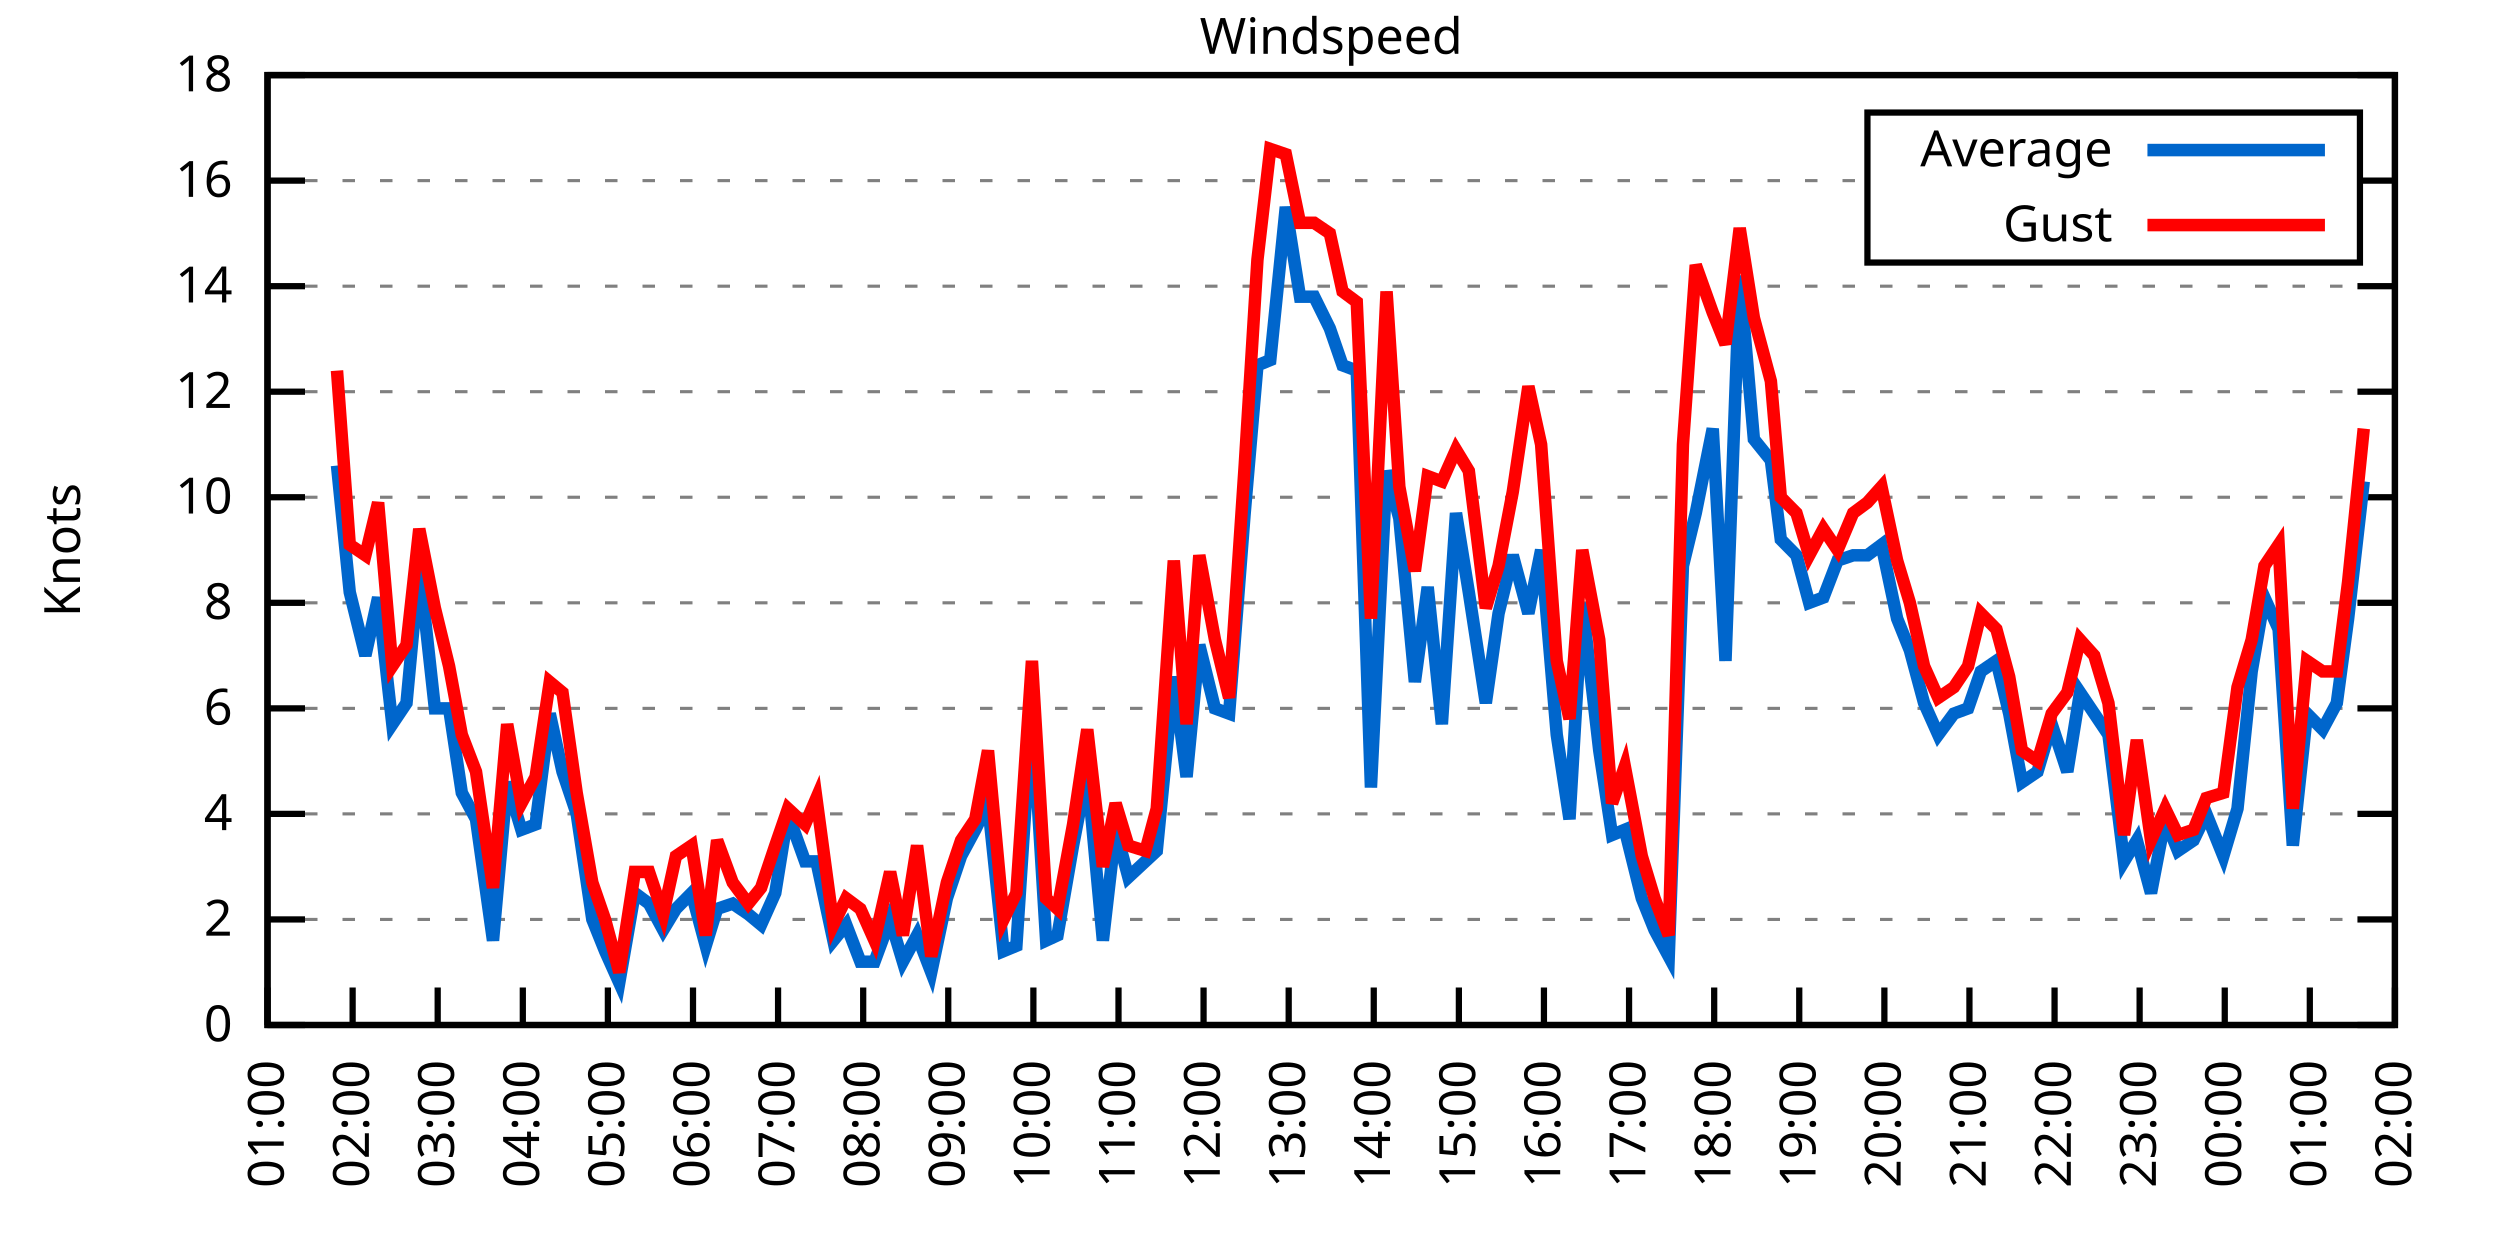
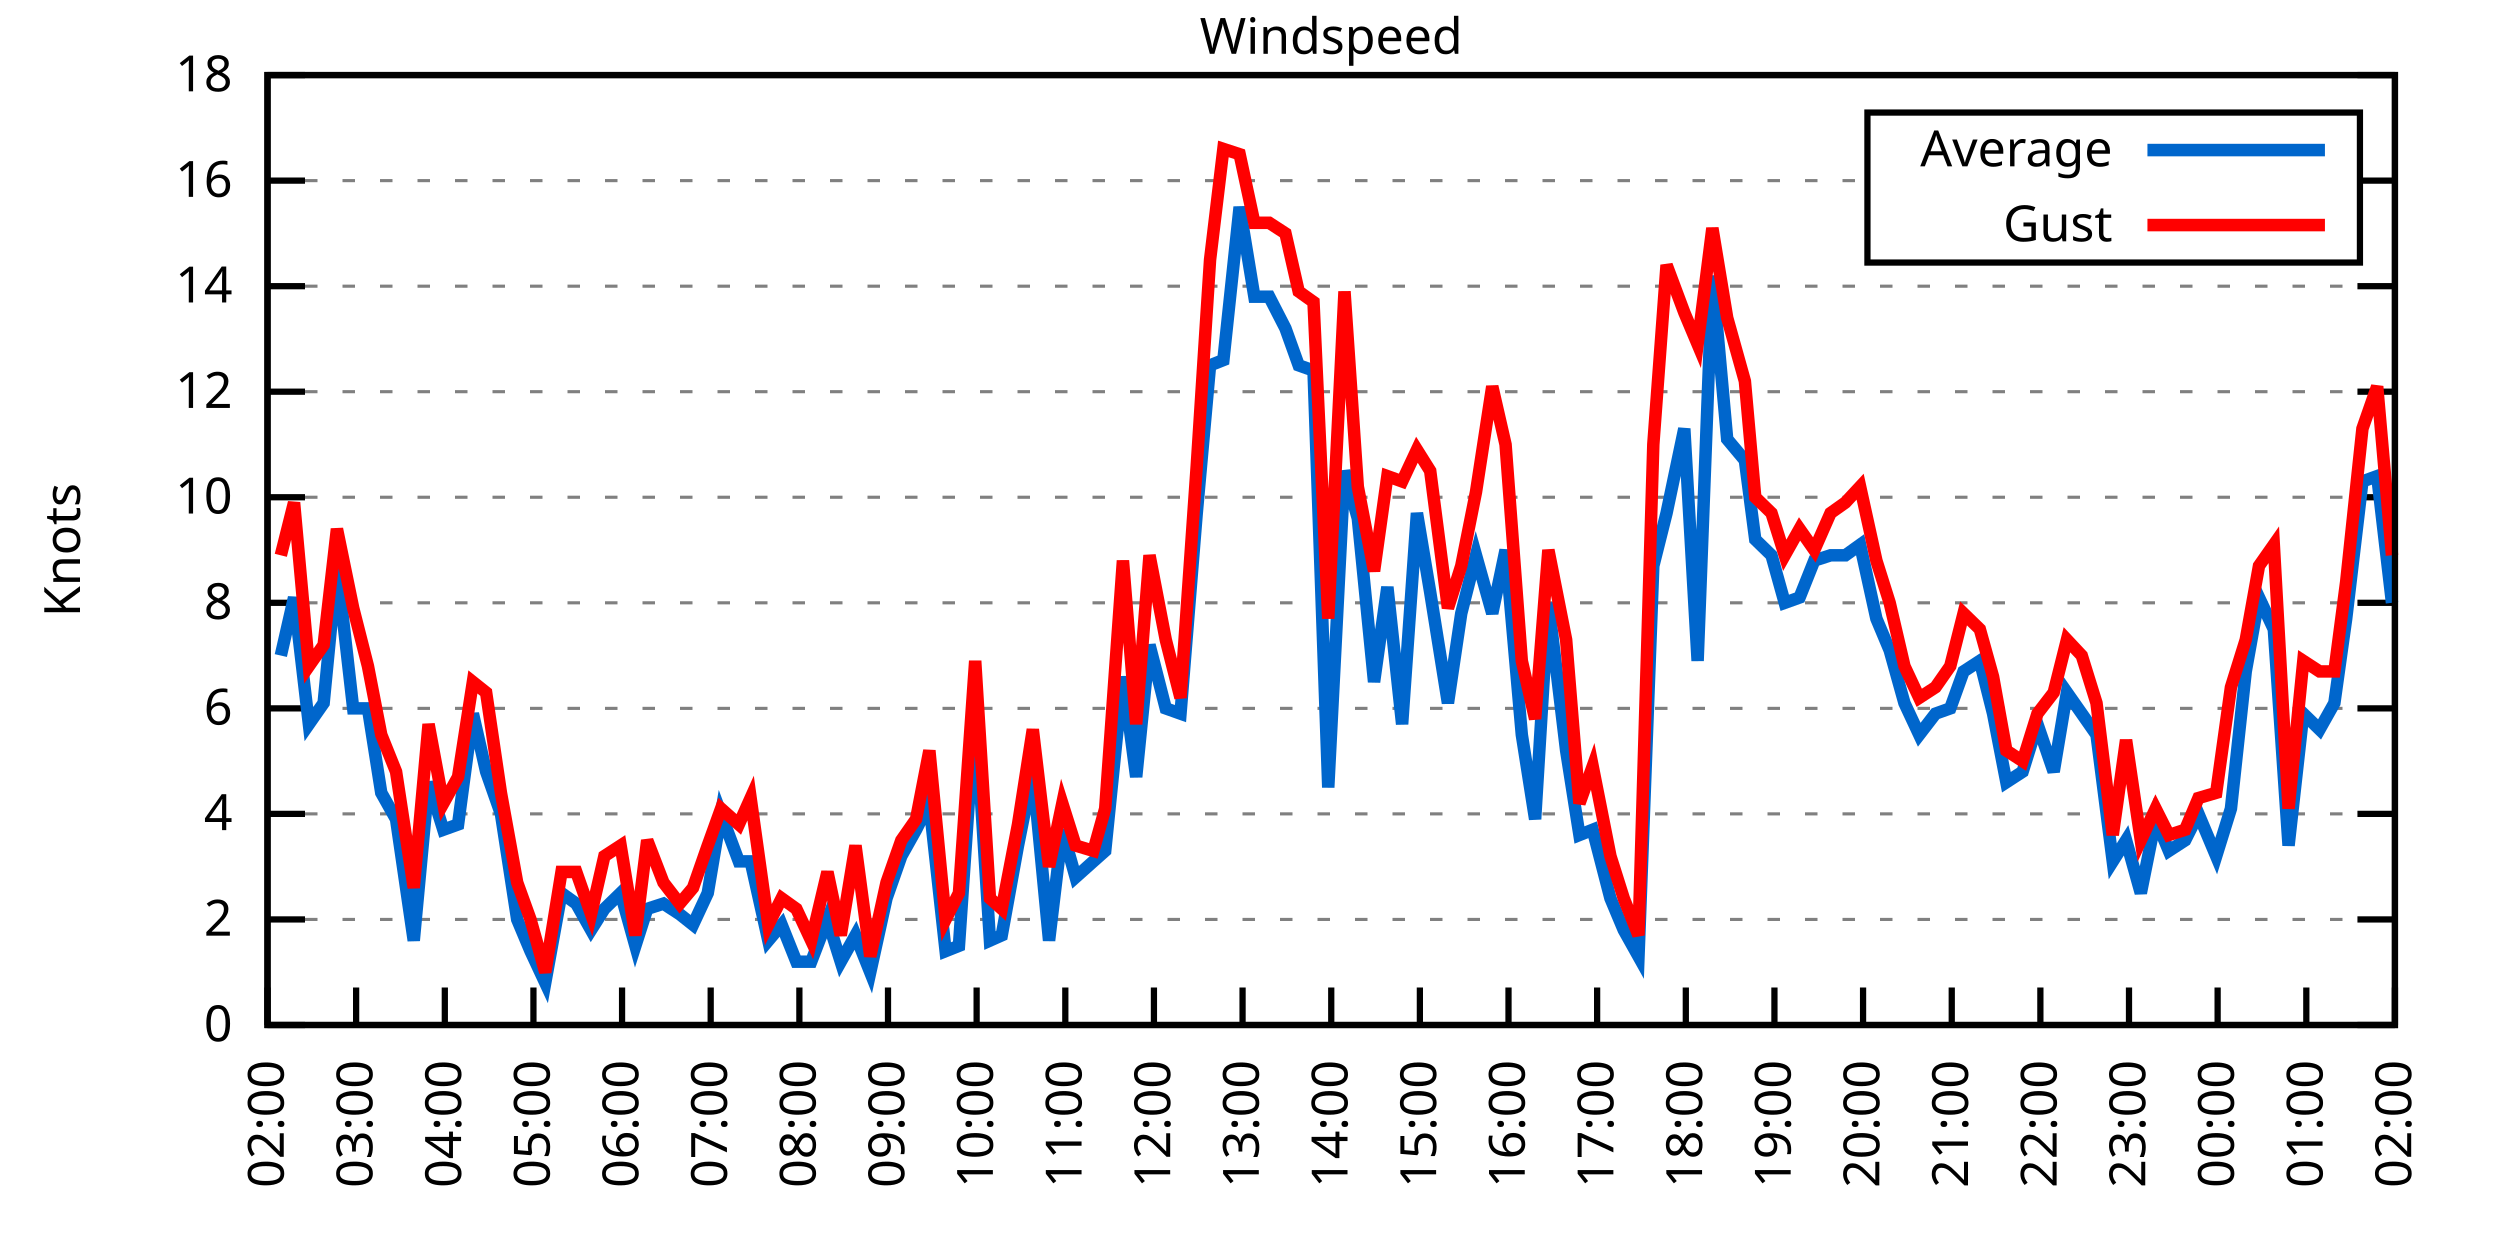
<svg xmlns="http://www.w3.org/2000/svg" xmlns:xlink="http://www.w3.org/1999/xlink" width="400" height="200" viewBox="0 0 400 200">
  <g id="gnuplot_canvas">
    <rect x="0" y="0" width="400" height="200" fill="none" />
    <defs>
      <circle id="gpDot" r="0.5" stroke-width="0.5" stroke="currentColor" />
      <path id="gpPt0" stroke-width="0.333" stroke="currentColor" d="M-1,0 h2 M0,-1 v2" />
      <path id="gpPt1" stroke-width="0.333" stroke="currentColor" d="M-1,-1 L1,1 M1,-1 L-1,1" />
      <path id="gpPt2" stroke-width="0.333" stroke="currentColor" d="M-1,0 L1,0 M0,-1 L0,1 M-1,-1 L1,1 M-1,1 L1,-1" />
      <rect id="gpPt3" stroke-width="0.333" stroke="currentColor" x="-1" y="-1" width="2" height="2" />
      <rect id="gpPt4" stroke-width="0.333" stroke="currentColor" fill="currentColor" x="-1" y="-1" width="2" height="2" />
      <circle id="gpPt5" stroke-width="0.333" stroke="currentColor" cx="0" cy="0" r="1" />
      <use xlink:href="#gpPt5" id="gpPt6" fill="currentColor" stroke="none" />
      <path id="gpPt7" stroke-width="0.333" stroke="currentColor" d="M0,-1.33 L-1.33,0.67 L1.33,0.67 z" />
      <use xlink:href="#gpPt7" id="gpPt8" fill="currentColor" stroke="none" />
      <use xlink:href="#gpPt7" id="gpPt9" stroke="currentColor" transform="rotate(180)" />
      <use xlink:href="#gpPt9" id="gpPt10" fill="currentColor" stroke="none" />
      <use xlink:href="#gpPt3" id="gpPt11" stroke="currentColor" transform="rotate(45)" />
      <use xlink:href="#gpPt11" id="gpPt12" fill="currentColor" stroke="none" />
      <path id="gpPt13" stroke-width="0.333" stroke="currentColor" d="M0,1.330 L1.265,0.411 L0.782,-1.067 L-0.782,-1.076 L-1.265,0.411 z" />
      <use xlink:href="#gpPt13" id="gpPt14" fill="currentColor" stroke="none" />
      <filter id="textbox" filterUnits="objectBoundingBox" x="0" y="0" height="1" width="1">
        <feFlood flood-color="white" flood-opacity="1" result="bgnd" />
        <feComposite in="SourceGraphic" in2="bgnd" operator="atop" />
      </filter>
      <filter id="greybox" filterUnits="objectBoundingBox" x="0" y="0" height="1" width="1">
        <feFlood flood-color="lightgrey" flood-opacity="1" result="grey" />
        <feComposite in="SourceGraphic" in2="grey" operator="atop" />
      </filter>
    </defs>
    <g fill="none" color="white" stroke="currentColor" stroke-width="1.00" stroke-linecap="butt" stroke-linejoin="miter">
</g>
    <g fill="none" color="black" stroke="currentColor" stroke-width="1.00" stroke-linecap="butt" stroke-linejoin="miter">
      <g stroke="none" shape-rendering="crispEdges">
        <polygon fill="rgb(255, 255, 255)" points="42.80,164.00 383.18,164.00 383.18,12.02 42.80,12.02 " />
      </g>
    </g>
    <g fill="none" color="black" stroke="currentColor" stroke-width="1.00" stroke-linecap="butt" stroke-linejoin="miter">
</g>
    <g fill="none" color="black" stroke="black" stroke-width="0.50" stroke-linecap="butt" stroke-linejoin="miter">
</g>
    <g fill="none" color="gray" stroke="currentColor" stroke-width="0.50" stroke-linecap="butt" stroke-linejoin="miter">
      <path stroke="gray" stroke-dasharray="2,4" class="gridline" d="M42.80,164.00 L383.19,164.00  " />
    </g>
    <g fill="none" color="gray" stroke="gray" stroke-width="1.00" stroke-linecap="butt" stroke-linejoin="miter">
</g>
    <g fill="none" color="black" stroke="currentColor" stroke-width="1.00" stroke-linecap="butt" stroke-linejoin="miter">
      <path stroke="black" d="M42.80,164.00 L48.80,164.00 M383.19,164.00 L377.19,164.00  " />
      <g transform="translate(37.20,166.60)" stroke="none" fill="black" font-family="Sans" font-size="8.00" text-anchor="end">
        <text>
          <tspan font-family="Sans"> 0</tspan>
        </text>
      </g>
    </g>
    <g fill="none" color="black" stroke="currentColor" stroke-width="1.00" stroke-linecap="butt" stroke-linejoin="miter">
</g>
    <g fill="none" color="black" stroke="black" stroke-width="0.50" stroke-linecap="butt" stroke-linejoin="miter">
</g>
    <g fill="none" color="gray" stroke="currentColor" stroke-width="0.50" stroke-linecap="butt" stroke-linejoin="miter">
      <path stroke="gray" stroke-dasharray="2,4" class="gridline" d="M42.80,147.11 L383.19,147.11  " />
    </g>
    <g fill="none" color="gray" stroke="gray" stroke-width="1.00" stroke-linecap="butt" stroke-linejoin="miter">
</g>
    <g fill="none" color="black" stroke="currentColor" stroke-width="1.00" stroke-linecap="butt" stroke-linejoin="miter">
      <path stroke="black" d="M42.80,147.11 L48.80,147.11 M383.19,147.11 L377.19,147.11  " />
      <g transform="translate(37.20,149.71)" stroke="none" fill="black" font-family="Sans" font-size="8.00" text-anchor="end">
        <text>
          <tspan font-family="Sans"> 2</tspan>
        </text>
      </g>
    </g>
    <g fill="none" color="black" stroke="currentColor" stroke-width="1.00" stroke-linecap="butt" stroke-linejoin="miter">
</g>
    <g fill="none" color="black" stroke="black" stroke-width="0.50" stroke-linecap="butt" stroke-linejoin="miter">
</g>
    <g fill="none" color="gray" stroke="currentColor" stroke-width="0.50" stroke-linecap="butt" stroke-linejoin="miter">
      <path stroke="gray" stroke-dasharray="2,4" class="gridline" d="M42.80,130.22 L383.19,130.22  " />
    </g>
    <g fill="none" color="gray" stroke="gray" stroke-width="1.00" stroke-linecap="butt" stroke-linejoin="miter">
</g>
    <g fill="none" color="black" stroke="currentColor" stroke-width="1.00" stroke-linecap="butt" stroke-linejoin="miter">
      <path stroke="black" d="M42.80,130.22 L48.80,130.22 M383.19,130.22 L377.19,130.22  " />
      <g transform="translate(37.20,132.82)" stroke="none" fill="black" font-family="Sans" font-size="8.00" text-anchor="end">
        <text>
          <tspan font-family="Sans"> 4</tspan>
        </text>
      </g>
    </g>
    <g fill="none" color="black" stroke="currentColor" stroke-width="1.00" stroke-linecap="butt" stroke-linejoin="miter">
</g>
    <g fill="none" color="black" stroke="black" stroke-width="0.50" stroke-linecap="butt" stroke-linejoin="miter">
</g>
    <g fill="none" color="gray" stroke="currentColor" stroke-width="0.50" stroke-linecap="butt" stroke-linejoin="miter">
      <path stroke="gray" stroke-dasharray="2,4" class="gridline" d="M42.80,113.34 L383.19,113.34  " />
    </g>
    <g fill="none" color="gray" stroke="gray" stroke-width="1.00" stroke-linecap="butt" stroke-linejoin="miter">
</g>
    <g fill="none" color="black" stroke="currentColor" stroke-width="1.00" stroke-linecap="butt" stroke-linejoin="miter">
      <path stroke="black" d="M42.80,113.34 L48.80,113.34 M383.19,113.34 L377.19,113.34  " />
      <g transform="translate(37.20,115.94)" stroke="none" fill="black" font-family="Sans" font-size="8.00" text-anchor="end">
        <text>
          <tspan font-family="Sans"> 6</tspan>
        </text>
      </g>
    </g>
    <g fill="none" color="black" stroke="currentColor" stroke-width="1.00" stroke-linecap="butt" stroke-linejoin="miter">
</g>
    <g fill="none" color="black" stroke="black" stroke-width="0.50" stroke-linecap="butt" stroke-linejoin="miter">
</g>
    <g fill="none" color="gray" stroke="currentColor" stroke-width="0.50" stroke-linecap="butt" stroke-linejoin="miter">
      <path stroke="gray" stroke-dasharray="2,4" class="gridline" d="M42.80,96.45 L383.19,96.45  " />
    </g>
    <g fill="none" color="gray" stroke="gray" stroke-width="1.00" stroke-linecap="butt" stroke-linejoin="miter">
</g>
    <g fill="none" color="black" stroke="currentColor" stroke-width="1.00" stroke-linecap="butt" stroke-linejoin="miter">
      <path stroke="black" d="M42.80,96.45 L48.80,96.45 M383.19,96.45 L377.19,96.45  " />
      <g transform="translate(37.20,99.05)" stroke="none" fill="black" font-family="Sans" font-size="8.00" text-anchor="end">
        <text>
          <tspan font-family="Sans"> 8</tspan>
        </text>
      </g>
    </g>
    <g fill="none" color="black" stroke="currentColor" stroke-width="1.00" stroke-linecap="butt" stroke-linejoin="miter">
</g>
    <g fill="none" color="black" stroke="black" stroke-width="0.50" stroke-linecap="butt" stroke-linejoin="miter">
</g>
    <g fill="none" color="gray" stroke="currentColor" stroke-width="0.50" stroke-linecap="butt" stroke-linejoin="miter">
      <path stroke="gray" stroke-dasharray="2,4" class="gridline" d="M42.80,79.56 L383.19,79.56  " />
    </g>
    <g fill="none" color="gray" stroke="gray" stroke-width="1.00" stroke-linecap="butt" stroke-linejoin="miter">
</g>
    <g fill="none" color="black" stroke="currentColor" stroke-width="1.00" stroke-linecap="butt" stroke-linejoin="miter">
      <path stroke="black" d="M42.80,79.56 L48.80,79.56 M383.19,79.56 L377.19,79.56  " />
      <g transform="translate(37.20,82.16)" stroke="none" fill="black" font-family="Sans" font-size="8.00" text-anchor="end">
        <text>
          <tspan font-family="Sans"> 10</tspan>
        </text>
      </g>
    </g>
    <g fill="none" color="black" stroke="currentColor" stroke-width="1.00" stroke-linecap="butt" stroke-linejoin="miter">
</g>
    <g fill="none" color="black" stroke="black" stroke-width="0.50" stroke-linecap="butt" stroke-linejoin="miter">
</g>
    <g fill="none" color="gray" stroke="currentColor" stroke-width="0.50" stroke-linecap="butt" stroke-linejoin="miter">
      <path stroke="gray" stroke-dasharray="2,4" class="gridline" d="M42.80,62.67 L383.19,62.67  " />
    </g>
    <g fill="none" color="gray" stroke="gray" stroke-width="1.00" stroke-linecap="butt" stroke-linejoin="miter">
</g>
    <g fill="none" color="black" stroke="currentColor" stroke-width="1.00" stroke-linecap="butt" stroke-linejoin="miter">
      <path stroke="black" d="M42.80,62.67 L48.80,62.67 M383.19,62.67 L377.19,62.67  " />
      <g transform="translate(37.20,65.27)" stroke="none" fill="black" font-family="Sans" font-size="8.00" text-anchor="end">
        <text>
          <tspan font-family="Sans"> 12</tspan>
        </text>
      </g>
    </g>
    <g fill="none" color="black" stroke="currentColor" stroke-width="1.00" stroke-linecap="butt" stroke-linejoin="miter">
</g>
    <g fill="none" color="black" stroke="black" stroke-width="0.50" stroke-linecap="butt" stroke-linejoin="miter">
</g>
    <g fill="none" color="gray" stroke="currentColor" stroke-width="0.50" stroke-linecap="butt" stroke-linejoin="miter">
      <path stroke="gray" stroke-dasharray="2,4" class="gridline" d="M42.80,45.79 L383.19,45.79  " />
    </g>
    <g fill="none" color="gray" stroke="gray" stroke-width="1.00" stroke-linecap="butt" stroke-linejoin="miter">
</g>
    <g fill="none" color="black" stroke="currentColor" stroke-width="1.00" stroke-linecap="butt" stroke-linejoin="miter">
      <path stroke="black" d="M42.80,45.79 L48.80,45.79 M383.19,45.79 L377.19,45.79  " />
      <g transform="translate(37.20,48.39)" stroke="none" fill="black" font-family="Sans" font-size="8.00" text-anchor="end">
        <text>
          <tspan font-family="Sans"> 14</tspan>
        </text>
      </g>
    </g>
    <g fill="none" color="black" stroke="currentColor" stroke-width="1.00" stroke-linecap="butt" stroke-linejoin="miter">
</g>
    <g fill="none" color="black" stroke="black" stroke-width="0.50" stroke-linecap="butt" stroke-linejoin="miter">
</g>
    <g fill="none" color="gray" stroke="currentColor" stroke-width="0.50" stroke-linecap="butt" stroke-linejoin="miter">
      <path stroke="gray" stroke-dasharray="2,4" class="gridline" d="M42.80,28.90 L298.79,28.90 M377.59,28.90 L383.19,28.90  " />
    </g>
    <g fill="none" color="gray" stroke="gray" stroke-width="1.00" stroke-linecap="butt" stroke-linejoin="miter">
</g>
    <g fill="none" color="black" stroke="currentColor" stroke-width="1.00" stroke-linecap="butt" stroke-linejoin="miter">
      <path stroke="black" d="M42.80,28.90 L48.80,28.90 M383.19,28.90 L377.19,28.90  " />
      <g transform="translate(37.20,31.50)" stroke="none" fill="black" font-family="Sans" font-size="8.00" text-anchor="end">
        <text>
          <tspan font-family="Sans"> 16</tspan>
        </text>
      </g>
    </g>
    <g fill="none" color="black" stroke="currentColor" stroke-width="1.00" stroke-linecap="butt" stroke-linejoin="miter">
</g>
    <g fill="none" color="black" stroke="black" stroke-width="0.50" stroke-linecap="butt" stroke-linejoin="miter">
</g>
    <g fill="none" color="gray" stroke="currentColor" stroke-width="0.50" stroke-linecap="butt" stroke-linejoin="miter">
      <path stroke="gray" stroke-dasharray="2,4" class="gridline" d="M42.80,12.01 L383.19,12.01  " />
    </g>
    <g fill="none" color="gray" stroke="gray" stroke-width="1.00" stroke-linecap="butt" stroke-linejoin="miter">
</g>
    <g fill="none" color="black" stroke="currentColor" stroke-width="1.00" stroke-linecap="butt" stroke-linejoin="miter">
      <path stroke="black" d="M42.80,12.01 L48.80,12.01 M383.19,12.01 L377.19,12.01  " />
      <g transform="translate(37.20,14.61)" stroke="none" fill="black" font-family="Sans" font-size="8.00" text-anchor="end">
        <text>
          <tspan font-family="Sans"> 18</tspan>
        </text>
      </g>
    </g>
    <g fill="none" color="black" stroke="currentColor" stroke-width="1.00" stroke-linecap="butt" stroke-linejoin="miter">
      <path stroke="black" d="M42.80,164.00 L42.80,158.00  " />
      <g transform="translate(45.40,169.60) rotate(270.00)" stroke="none" fill="black" font-family="Sans" font-size="8.00" text-anchor="end">
        <text>
-           <tspan font-family="Sans">01:00</tspan>
-         </text>
-       </g>
-     </g>
-     <g fill="none" color="black" stroke="currentColor" stroke-width="1.00" stroke-linecap="butt" stroke-linejoin="miter">
-       <path stroke="black" d="M56.42,164.00 L56.42,158.00  " />
-       <g transform="translate(59.02,169.60) rotate(270.00)" stroke="none" fill="black" font-family="Sans" font-size="8.00" text-anchor="end">
-         <text>
          <tspan font-family="Sans">02:00</tspan>
        </text>
      </g>
    </g>
    <g fill="none" color="black" stroke="currentColor" stroke-width="1.00" stroke-linecap="butt" stroke-linejoin="miter">
-       <path stroke="black" d="M70.03,164.00 L70.03,158.00  " />
-       <g transform="translate(72.63,169.60) rotate(270.00)" stroke="none" fill="black" font-family="Sans" font-size="8.00" text-anchor="end">
+       <path stroke="black" d="M56.98,164.00 L56.98,158.00  " />
+       <g transform="translate(59.58,169.60) rotate(270.00)" stroke="none" fill="black" font-family="Sans" font-size="8.00" text-anchor="end">
        <text>
          <tspan font-family="Sans">03:00</tspan>
        </text>
      </g>
    </g>
    <g fill="none" color="black" stroke="currentColor" stroke-width="1.00" stroke-linecap="butt" stroke-linejoin="miter">
-       <path stroke="black" d="M83.65,164.00 L83.65,158.00  " />
-       <g transform="translate(86.25,169.60) rotate(270.00)" stroke="none" fill="black" font-family="Sans" font-size="8.00" text-anchor="end">
+       <path stroke="black" d="M71.17,164.00 L71.17,158.00  " />
+       <g transform="translate(73.77,169.60) rotate(270.00)" stroke="none" fill="black" font-family="Sans" font-size="8.00" text-anchor="end">
        <text>
          <tspan font-family="Sans">04:00</tspan>
        </text>
      </g>
    </g>
    <g fill="none" color="black" stroke="currentColor" stroke-width="1.00" stroke-linecap="butt" stroke-linejoin="miter">
-       <path stroke="black" d="M97.26,164.00 L97.26,158.00  " />
-       <g transform="translate(99.86,169.60) rotate(270.00)" stroke="none" fill="black" font-family="Sans" font-size="8.00" text-anchor="end">
+       <path stroke="black" d="M85.35,164.00 L85.35,158.00  " />
+       <g transform="translate(87.95,169.60) rotate(270.00)" stroke="none" fill="black" font-family="Sans" font-size="8.00" text-anchor="end">
        <text>
          <tspan font-family="Sans">05:00</tspan>
        </text>
      </g>
    </g>
    <g fill="none" color="black" stroke="currentColor" stroke-width="1.00" stroke-linecap="butt" stroke-linejoin="miter">
-       <path stroke="black" d="M110.88,164.00 L110.88,158.00  " />
-       <g transform="translate(113.48,169.60) rotate(270.00)" stroke="none" fill="black" font-family="Sans" font-size="8.00" text-anchor="end">
+       <path stroke="black" d="M99.53,164.00 L99.53,158.00  " />
+       <g transform="translate(102.13,169.60) rotate(270.00)" stroke="none" fill="black" font-family="Sans" font-size="8.00" text-anchor="end">
        <text>
          <tspan font-family="Sans">06:00</tspan>
        </text>
      </g>
    </g>
    <g fill="none" color="black" stroke="currentColor" stroke-width="1.00" stroke-linecap="butt" stroke-linejoin="miter">
-       <path stroke="black" d="M124.49,164.00 L124.49,158.00  " />
-       <g transform="translate(127.09,169.60) rotate(270.00)" stroke="none" fill="black" font-family="Sans" font-size="8.00" text-anchor="end">
+       <path stroke="black" d="M113.71,164.00 L113.71,158.00  " />
+       <g transform="translate(116.31,169.60) rotate(270.00)" stroke="none" fill="black" font-family="Sans" font-size="8.00" text-anchor="end">
        <text>
          <tspan font-family="Sans">07:00</tspan>
        </text>
      </g>
    </g>
    <g fill="none" color="black" stroke="currentColor" stroke-width="1.00" stroke-linecap="butt" stroke-linejoin="miter">
-       <path stroke="black" d="M138.11,164.00 L138.11,158.00  " />
-       <g transform="translate(140.71,169.60) rotate(270.00)" stroke="none" fill="black" font-family="Sans" font-size="8.00" text-anchor="end">
+       <path stroke="black" d="M127.90,164.00 L127.90,158.00  " />
+       <g transform="translate(130.50,169.60) rotate(270.00)" stroke="none" fill="black" font-family="Sans" font-size="8.00" text-anchor="end">
        <text>
          <tspan font-family="Sans">08:00</tspan>
        </text>
      </g>
    </g>
    <g fill="none" color="black" stroke="currentColor" stroke-width="1.00" stroke-linecap="butt" stroke-linejoin="miter">
-       <path stroke="black" d="M151.72,164.00 L151.72,158.00  " />
-       <g transform="translate(154.32,169.60) rotate(270.00)" stroke="none" fill="black" font-family="Sans" font-size="8.00" text-anchor="end">
+       <path stroke="black" d="M142.08,164.00 L142.08,158.00  " />
+       <g transform="translate(144.68,169.60) rotate(270.00)" stroke="none" fill="black" font-family="Sans" font-size="8.00" text-anchor="end">
        <text>
          <tspan font-family="Sans">09:00</tspan>
        </text>
      </g>
    </g>
    <g fill="none" color="black" stroke="currentColor" stroke-width="1.00" stroke-linecap="butt" stroke-linejoin="miter">
-       <path stroke="black" d="M165.34,164.00 L165.34,158.00  " />
-       <g transform="translate(167.94,169.60) rotate(270.00)" stroke="none" fill="black" font-family="Sans" font-size="8.00" text-anchor="end">
+       <path stroke="black" d="M156.26,164.00 L156.26,158.00  " />
+       <g transform="translate(158.86,169.60) rotate(270.00)" stroke="none" fill="black" font-family="Sans" font-size="8.00" text-anchor="end">
        <text>
          <tspan font-family="Sans">10:00</tspan>
        </text>
      </g>
    </g>
    <g fill="none" color="black" stroke="currentColor" stroke-width="1.00" stroke-linecap="butt" stroke-linejoin="miter">
-       <path stroke="black" d="M178.96,164.00 L178.96,158.00  " />
-       <g transform="translate(181.56,169.60) rotate(270.00)" stroke="none" fill="black" font-family="Sans" font-size="8.00" text-anchor="end">
+       <path stroke="black" d="M170.45,164.00 L170.45,158.00  " />
+       <g transform="translate(173.05,169.60) rotate(270.00)" stroke="none" fill="black" font-family="Sans" font-size="8.00" text-anchor="end">
        <text>
          <tspan font-family="Sans">11:00</tspan>
        </text>
      </g>
    </g>
    <g fill="none" color="black" stroke="currentColor" stroke-width="1.00" stroke-linecap="butt" stroke-linejoin="miter">
-       <path stroke="black" d="M192.57,164.00 L192.57,158.00  " />
-       <g transform="translate(195.17,169.60) rotate(270.00)" stroke="none" fill="black" font-family="Sans" font-size="8.00" text-anchor="end">
+       <path stroke="black" d="M184.63,164.00 L184.63,158.00  " />
+       <g transform="translate(187.23,169.60) rotate(270.00)" stroke="none" fill="black" font-family="Sans" font-size="8.00" text-anchor="end">
        <text>
          <tspan font-family="Sans">12:00</tspan>
        </text>
      </g>
    </g>
    <g fill="none" color="black" stroke="currentColor" stroke-width="1.00" stroke-linecap="butt" stroke-linejoin="miter">
-       <path stroke="black" d="M206.19,164.00 L206.19,158.00  " />
-       <g transform="translate(208.79,169.60) rotate(270.00)" stroke="none" fill="black" font-family="Sans" font-size="8.00" text-anchor="end">
+       <path stroke="black" d="M198.81,164.00 L198.81,158.00  " />
+       <g transform="translate(201.41,169.60) rotate(270.00)" stroke="none" fill="black" font-family="Sans" font-size="8.00" text-anchor="end">
        <text>
          <tspan font-family="Sans">13:00</tspan>
        </text>
      </g>
    </g>
    <g fill="none" color="black" stroke="currentColor" stroke-width="1.00" stroke-linecap="butt" stroke-linejoin="miter">
-       <path stroke="black" d="M219.80,164.00 L219.80,158.00  " />
-       <g transform="translate(222.40,169.60) rotate(270.00)" stroke="none" fill="black" font-family="Sans" font-size="8.00" text-anchor="end">
+       <path stroke="black" d="M213.00,164.00 L213.00,158.00  " />
+       <g transform="translate(215.60,169.60) rotate(270.00)" stroke="none" fill="black" font-family="Sans" font-size="8.00" text-anchor="end">
        <text>
          <tspan font-family="Sans">14:00</tspan>
        </text>
      </g>
    </g>
    <g fill="none" color="black" stroke="currentColor" stroke-width="1.00" stroke-linecap="butt" stroke-linejoin="miter">
-       <path stroke="black" d="M233.42,164.00 L233.42,158.00  " />
-       <g transform="translate(236.02,169.60) rotate(270.00)" stroke="none" fill="black" font-family="Sans" font-size="8.00" text-anchor="end">
+       <path stroke="black" d="M227.18,164.00 L227.18,158.00  " />
+       <g transform="translate(229.78,169.60) rotate(270.00)" stroke="none" fill="black" font-family="Sans" font-size="8.00" text-anchor="end">
        <text>
          <tspan font-family="Sans">15:00</tspan>
        </text>
      </g>
    </g>
    <g fill="none" color="black" stroke="currentColor" stroke-width="1.00" stroke-linecap="butt" stroke-linejoin="miter">
-       <path stroke="black" d="M247.03,164.00 L247.03,158.00  " />
-       <g transform="translate(249.63,169.60) rotate(270.00)" stroke="none" fill="black" font-family="Sans" font-size="8.00" text-anchor="end">
+       <path stroke="black" d="M241.36,164.00 L241.36,158.00  " />
+       <g transform="translate(243.96,169.60) rotate(270.00)" stroke="none" fill="black" font-family="Sans" font-size="8.00" text-anchor="end">
        <text>
          <tspan font-family="Sans">16:00</tspan>
        </text>
      </g>
    </g>
    <g fill="none" color="black" stroke="currentColor" stroke-width="1.00" stroke-linecap="butt" stroke-linejoin="miter">
-       <path stroke="black" d="M260.65,164.00 L260.65,158.00  " />
-       <g transform="translate(263.25,169.60) rotate(270.00)" stroke="none" fill="black" font-family="Sans" font-size="8.00" text-anchor="end">
+       <path stroke="black" d="M255.54,164.00 L255.54,158.00  " />
+       <g transform="translate(258.14,169.60) rotate(270.00)" stroke="none" fill="black" font-family="Sans" font-size="8.00" text-anchor="end">
        <text>
          <tspan font-family="Sans">17:00</tspan>
        </text>
      </g>
    </g>
    <g fill="none" color="black" stroke="currentColor" stroke-width="1.00" stroke-linecap="butt" stroke-linejoin="miter">
-       <path stroke="black" d="M274.27,164.00 L274.27,158.00  " />
-       <g transform="translate(276.87,169.60) rotate(270.00)" stroke="none" fill="black" font-family="Sans" font-size="8.00" text-anchor="end">
+       <path stroke="black" d="M269.73,164.00 L269.73,158.00  " />
+       <g transform="translate(272.33,169.60) rotate(270.00)" stroke="none" fill="black" font-family="Sans" font-size="8.00" text-anchor="end">
        <text>
          <tspan font-family="Sans">18:00</tspan>
        </text>
      </g>
    </g>
    <g fill="none" color="black" stroke="currentColor" stroke-width="1.00" stroke-linecap="butt" stroke-linejoin="miter">
-       <path stroke="black" d="M287.88,164.00 L287.88,158.00  " />
-       <g transform="translate(290.48,169.60) rotate(270.00)" stroke="none" fill="black" font-family="Sans" font-size="8.00" text-anchor="end">
+       <path stroke="black" d="M283.91,164.00 L283.91,158.00  " />
+       <g transform="translate(286.51,169.60) rotate(270.00)" stroke="none" fill="black" font-family="Sans" font-size="8.00" text-anchor="end">
        <text>
          <tspan font-family="Sans">19:00</tspan>
        </text>
      </g>
    </g>
    <g fill="none" color="black" stroke="currentColor" stroke-width="1.00" stroke-linecap="butt" stroke-linejoin="miter">
-       <path stroke="black" d="M301.50,164.00 L301.50,158.00  " />
-       <g transform="translate(304.10,169.60) rotate(270.00)" stroke="none" fill="black" font-family="Sans" font-size="8.00" text-anchor="end">
+       <path stroke="black" d="M298.09,164.00 L298.09,158.00  " />
+       <g transform="translate(300.69,169.60) rotate(270.00)" stroke="none" fill="black" font-family="Sans" font-size="8.00" text-anchor="end">
        <text>
          <tspan font-family="Sans">20:00</tspan>
        </text>
      </g>
    </g>
    <g fill="none" color="black" stroke="currentColor" stroke-width="1.00" stroke-linecap="butt" stroke-linejoin="miter">
-       <path stroke="black" d="M315.11,164.00 L315.11,158.00  " />
-       <g transform="translate(317.71,169.60) rotate(270.00)" stroke="none" fill="black" font-family="Sans" font-size="8.00" text-anchor="end">
+       <path stroke="black" d="M312.28,164.00 L312.28,158.00  " />
+       <g transform="translate(314.88,169.60) rotate(270.00)" stroke="none" fill="black" font-family="Sans" font-size="8.00" text-anchor="end">
        <text>
          <tspan font-family="Sans">21:00</tspan>
        </text>
      </g>
    </g>
    <g fill="none" color="black" stroke="currentColor" stroke-width="1.00" stroke-linecap="butt" stroke-linejoin="miter">
-       <path stroke="black" d="M328.73,164.00 L328.73,158.00  " />
-       <g transform="translate(331.33,169.60) rotate(270.00)" stroke="none" fill="black" font-family="Sans" font-size="8.00" text-anchor="end">
+       <path stroke="black" d="M326.46,164.00 L326.46,158.00  " />
+       <g transform="translate(329.06,169.60) rotate(270.00)" stroke="none" fill="black" font-family="Sans" font-size="8.00" text-anchor="end">
        <text>
          <tspan font-family="Sans">22:00</tspan>
        </text>
      </g>
    </g>
    <g fill="none" color="black" stroke="currentColor" stroke-width="1.00" stroke-linecap="butt" stroke-linejoin="miter">
-       <path stroke="black" d="M342.34,164.00 L342.34,158.00  " />
-       <g transform="translate(344.94,169.60) rotate(270.00)" stroke="none" fill="black" font-family="Sans" font-size="8.00" text-anchor="end">
+       <path stroke="black" d="M340.64,164.00 L340.64,158.00  " />
+       <g transform="translate(343.24,169.60) rotate(270.00)" stroke="none" fill="black" font-family="Sans" font-size="8.00" text-anchor="end">
        <text>
          <tspan font-family="Sans">23:00</tspan>
        </text>
      </g>
    </g>
    <g fill="none" color="black" stroke="currentColor" stroke-width="1.00" stroke-linecap="butt" stroke-linejoin="miter">
-       <path stroke="black" d="M355.96,164.00 L355.96,158.00  " />
-       <g transform="translate(358.56,169.60) rotate(270.00)" stroke="none" fill="black" font-family="Sans" font-size="8.00" text-anchor="end">
+       <path stroke="black" d="M354.82,164.00 L354.82,158.00  " />
+       <g transform="translate(357.42,169.60) rotate(270.00)" stroke="none" fill="black" font-family="Sans" font-size="8.00" text-anchor="end">
        <text>
          <tspan font-family="Sans">00:00</tspan>
        </text>
      </g>
    </g>
    <g fill="none" color="black" stroke="currentColor" stroke-width="1.00" stroke-linecap="butt" stroke-linejoin="miter">
-       <path stroke="black" d="M369.57,164.00 L369.57,158.00  " />
-       <g transform="translate(372.17,169.60) rotate(270.00)" stroke="none" fill="black" font-family="Sans" font-size="8.00" text-anchor="end">
+       <path stroke="black" d="M369.01,164.00 L369.01,158.00  " />
+       <g transform="translate(371.61,169.60) rotate(270.00)" stroke="none" fill="black" font-family="Sans" font-size="8.00" text-anchor="end">
        <text>
          <tspan font-family="Sans">01:00</tspan>
        </text>
      </g>
    </g>
    <g fill="none" color="black" stroke="currentColor" stroke-width="1.00" stroke-linecap="butt" stroke-linejoin="miter">
      <path stroke="black" d="M383.19,164.00 L383.19,158.00  " />
      <g transform="translate(385.79,169.60) rotate(270.00)" stroke="none" fill="black" font-family="Sans" font-size="8.00" text-anchor="end">
        <text>
          <tspan font-family="Sans">02:00</tspan>
        </text>
      </g>
    </g>
    <g fill="none" color="black" stroke="currentColor" stroke-width="1.00" stroke-linecap="butt" stroke-linejoin="miter">
</g>
    <g fill="none" color="black" stroke="currentColor" stroke-width="1.00" stroke-linecap="butt" stroke-linejoin="miter">
      <path stroke="black" d="M42.80,12.01 L42.80,164.00 L383.19,164.00 L383.19,12.01 L42.80,12.01 Z  " />
    </g>
    <g fill="none" color="black" stroke="currentColor" stroke-width="1.00" stroke-linecap="butt" stroke-linejoin="miter">
</g>
    <g fill="none" color="black" stroke="currentColor" stroke-width="1.00" stroke-linecap="butt" stroke-linejoin="miter">
      <path stroke="black" d="M298.79,42.01 L298.79,18.01 L377.59,18.01 L377.59,42.01 L298.79,42.01 Z  " />
    </g>
    <g id="Windspeed_plot_1">
      <g fill="none" color="white" stroke="black" stroke-width="2.00" stroke-linecap="butt" stroke-linejoin="miter">
</g>
      <g fill="none" color="black" stroke="currentColor" stroke-width="2.00" stroke-linecap="butt" stroke-linejoin="miter">
        <g transform="translate(337.99,26.61)" stroke="none" fill="black" font-family="Sans" font-size="8.00" text-anchor="end">
          <text>
            <tspan font-family="Sans">Average</tspan>
          </text>
        </g>
      </g>
      <g fill="none" color="black" stroke="currentColor" stroke-width="2.00" stroke-linecap="butt" stroke-linejoin="miter">
-         <path stroke="rgb(  0, 102, 204)" d="M343.59,24.01 L371.99,24.01 M53.92,74.49 L55.96,94.76 L58.46,104.89 L60.50,95.60 L62.77,115.87 L65.04,112.49   L67.08,90.54 L69.58,113.34 L71.85,113.34 L73.89,126.85 L76.16,131.07 L78.88,150.49 L81.15,125.16 L83.42,132.76   L85.69,131.91 L87.96,114.18 L90.00,123.47 L92.27,130.22 L94.77,147.11 L96.81,152.18 L99.08,157.24 L101.57,142.89   L103.84,144.58 L106.11,148.80 L108.15,145.42 L110.65,142.89 L112.92,151.33 L114.74,145.42 L117.23,144.58 L119.73,146.27   L121.77,147.96 L124.04,142.89 L126.08,130.22 L128.81,137.82 L130.62,137.82 L133.34,150.49 L135.39,147.96 L137.66,153.87   L139.92,153.87 L142.42,147.11 L144.46,153.87 L146.73,149.65 L149.00,155.56 L151.50,143.73 L153.77,136.98 L156.04,132.76   L158.08,128.54 L160.57,152.18 L162.62,151.33 L165.11,113.34 L167.38,150.49 L169.20,149.65 L171.69,135.29 L173.96,123.47   L176.46,150.49 L178.50,132.76 L180.54,140.36 L183.27,137.82 L185.08,136.14 L187.81,108.27 L189.85,124.31 L191.89,103.20   L194.39,113.34 L196.66,114.18 L199.15,82.09 L201.19,58.45 L203.24,57.61 L205.73,33.12 L208.00,47.47 L210.27,47.47   L212.77,52.54 L214.81,58.45 L217.08,59.30 L219.35,126.00 L221.85,75.34 L223.89,82.94 L226.38,109.11 L228.43,93.92   L230.70,115.87 L232.96,82.09 L235.01,94.76 L237.73,112.49 L239.77,98.14 L242.04,88.85 L244.54,98.14 L246.58,88.00   L249.08,117.56 L251.12,131.07 L253.16,96.45 L255.88,120.09 L257.93,133.60 L259.97,132.76 L262.69,143.73 L264.73,148.80   L267.00,153.02 L269.27,90.54 L271.32,82.09 L274.04,68.58 L276.08,105.74 L278.35,44.10 L280.62,70.27 L283.34,73.65   L284.93,86.32 L287.43,88.85 L289.47,96.45 L291.74,95.60 L294.01,89.69 L296.50,88.85 L298.77,88.85 L301.04,87.16   L303.54,98.98 L305.58,104.05 L307.85,112.49 L310.12,117.56 L312.62,114.18 L314.89,113.34 L316.93,107.43 L319.42,105.74   L321.47,114.18 L323.51,125.16 L326.00,123.47 L328.27,115.87 L330.77,123.47 L332.81,110.80 L335.08,114.18 L337.35,117.56   L339.85,137.82 L341.89,134.45 L344.16,142.89 L346.43,131.07 L348.47,136.14 L350.97,134.45 L353.01,130.22 L355.73,136.98   L358.00,129.38 L360.27,107.43 L362.31,95.60 L364.58,100.67 L366.85,135.29 L369.12,114.18 L371.62,116.71 L373.89,112.49   L375.70,98.98 L378.20,77.03  " />
+         <path stroke="rgb(  0, 102, 204)" d="M343.59,24.01 L371.99,24.01 M44.93,104.89 L47.05,95.60 L49.42,115.87 L51.78,112.49 L53.91,90.54 L56.51,113.34   L58.87,113.34 L61.00,126.85 L63.37,131.07 L66.20,150.49 L68.57,125.16 L70.93,132.76 L73.29,131.91 L75.66,114.18   L77.78,123.47 L80.15,130.22 L82.75,147.11 L84.88,152.18 L87.24,157.24 L89.84,142.89 L92.20,144.58 L94.57,148.80   L96.70,145.42 L99.30,142.89 L101.66,151.33 L103.55,145.42 L106.15,144.58 L108.75,146.27 L110.88,147.96 L113.24,142.89   L115.37,130.22 L118.21,137.82 L120.10,137.82 L122.93,150.49 L125.06,147.96 L127.42,153.87 L129.79,153.87 L132.39,147.11   L134.52,153.87 L136.88,149.65 L139.24,155.56 L141.84,143.73 L144.21,136.98 L146.57,132.76 L148.70,128.54 L151.30,152.18   L153.43,151.33 L156.03,113.34 L158.39,150.49 L160.28,149.65 L162.88,135.29 L165.25,123.47 L167.85,150.49 L169.97,132.76   L172.10,140.36 L174.94,137.82 L176.83,136.14 L179.67,108.27 L181.79,124.31 L183.92,103.20 L186.52,113.34 L188.88,114.18   L191.48,82.09 L193.61,58.45 L195.74,57.61 L198.34,33.12 L200.70,47.47 L203.07,47.47 L205.67,52.54 L207.79,58.45   L210.16,59.30 L212.52,126.00 L215.12,75.34 L217.25,82.94 L219.85,109.11 L221.98,93.92 L224.34,115.87 L226.71,82.09   L228.83,94.76 L231.67,112.49 L233.80,98.14 L236.16,88.85 L238.76,98.14 L240.89,88.00 L243.49,117.56 L245.62,131.07   L247.74,96.45 L250.58,120.09 L252.71,133.60 L254.83,132.76 L257.67,143.73 L259.80,148.80 L262.16,153.02 L264.53,90.54   L266.65,82.09 L269.49,68.58 L271.62,105.74 L273.98,44.10 L276.35,70.27 L279.18,73.65 L280.84,86.32 L283.44,88.85   L285.56,96.45 L287.93,95.60 L290.29,89.69 L292.89,88.85 L295.26,88.85 L297.62,87.16 L300.22,98.98 L302.35,104.05   L304.71,112.49 L307.08,117.56 L309.68,114.18 L312.04,113.34 L314.17,107.43 L316.77,105.74 L318.89,114.18 L321.02,125.16   L323.62,123.47 L325.99,115.87 L328.59,123.47 L330.71,110.80 L333.08,114.18 L335.44,117.56 L338.04,137.82 L340.17,134.45   L342.53,142.89 L344.90,131.07 L347.02,136.14 L349.62,134.45 L351.75,130.22 L354.59,136.98 L356.95,129.38 L359.32,107.43   L361.44,95.60 L363.81,100.67 L366.17,135.29 L368.53,114.18 L371.13,116.71 L373.50,112.49 L375.39,98.98 L377.99,77.03   L380.35,76.18 L382.72,96.45  " />
      </g>
    </g>
    <g id="Windspeed_plot_2">
      <g fill="none" color="black" stroke="currentColor" stroke-width="2.00" stroke-linecap="butt" stroke-linejoin="miter">
        <g transform="translate(337.99,38.61)" stroke="none" fill="black" font-family="Sans" font-size="8.00" text-anchor="end">
          <text>
            <tspan font-family="Sans">Gust</tspan>
          </text>
        </g>
      </g>
      <g fill="none" color="black" stroke="currentColor" stroke-width="2.00" stroke-linecap="butt" stroke-linejoin="miter">
-         <path stroke="rgb(255,   0,   0)" d="M343.59,36.01 L371.99,36.01 M53.92,59.30 L55.96,87.16 L58.46,88.85 L60.50,80.41 L62.77,106.58 L65.04,103.20   L67.08,84.63 L69.58,97.29 L71.85,106.58 L73.89,117.56 L76.16,123.47 L78.88,142.05 L81.15,115.87 L83.42,128.54   L85.69,124.31 L87.96,109.11 L90.00,110.80 L92.27,126.85 L94.77,141.20 L96.81,147.11 L99.08,155.56 L101.57,139.51   L103.84,139.51 L106.11,146.27 L108.15,136.98 L110.65,135.29 L112.92,149.65 L114.74,134.45 L117.23,141.20 L119.73,144.58   L121.77,142.05 L124.04,135.29 L126.08,129.38 L128.81,131.91 L130.62,127.69 L133.34,147.96 L135.39,143.73 L137.66,145.42   L139.92,150.49 L142.42,139.51 L144.46,149.65 L146.73,135.29 L149.00,153.02 L151.50,141.20 L153.77,134.45 L156.04,131.07   L158.08,120.09 L160.57,147.11 L162.62,142.89 L165.11,105.74 L167.38,143.73 L169.20,145.42 L171.69,131.91 L173.96,116.71   L176.46,138.67 L178.50,128.54 L180.54,135.29 L183.27,136.14 L185.08,129.38 L187.81,89.69 L189.85,115.87 L191.89,88.85   L194.39,102.36 L196.66,111.65 L199.15,74.49 L201.19,41.56 L203.24,23.83 L205.73,24.68 L208.00,35.65 L210.27,35.65   L212.77,37.34 L214.81,46.63 L217.08,48.32 L219.35,98.98 L221.85,46.63 L223.89,77.87 L226.38,91.38 L228.43,76.18   L230.70,77.03 L232.96,71.96 L235.01,75.34 L237.73,97.29 L239.77,90.54 L242.04,78.72 L244.54,61.83 L246.58,71.12   L249.08,105.74 L251.12,115.03 L253.16,88.00 L255.88,102.36 L257.93,128.54 L259.97,122.62 L262.69,136.98 L264.73,143.73   L267.00,149.65 L269.27,71.12 L271.32,42.41 L274.04,50.01 L276.08,55.07 L278.35,36.50 L280.62,50.85 L283.34,60.98   L284.93,79.56 L287.43,82.09 L289.47,88.85 L291.74,84.63 L294.01,88.00 L296.50,82.09 L298.77,80.41 L301.04,77.87   L303.54,89.69 L305.58,96.45 L307.85,106.58 L310.12,111.65 L312.62,109.96 L314.89,106.58 L316.93,98.14 L319.42,100.67   L321.47,108.27 L323.51,120.09 L326.00,121.78 L328.27,114.18 L330.77,110.80 L332.81,102.36 L335.08,104.89 L337.35,112.49   L339.85,133.60 L341.89,118.40 L344.16,134.45 L346.43,129.38 L348.47,133.60 L350.97,132.76 L353.01,127.69 L355.73,126.85   L358.00,109.96 L360.27,102.36 L362.31,90.54 L364.58,87.16 L366.85,129.38 L369.12,105.74 L371.62,107.43 L373.89,107.43   L375.70,93.07 L378.20,68.58  " />
+         <path stroke="rgb(255,   0,   0)" d="M343.59,36.01 L371.99,36.01 M44.93,88.85 L47.05,80.41 L49.42,106.58 L51.78,103.20 L53.91,84.63 L56.51,97.29   L58.87,106.58 L61.00,117.56 L63.37,123.47 L66.20,142.05 L68.57,115.87 L70.93,128.54 L73.29,124.31 L75.66,109.11   L77.78,110.80 L80.15,126.85 L82.75,141.20 L84.88,147.11 L87.24,155.56 L89.84,139.51 L92.20,139.51 L94.57,146.27   L96.70,136.98 L99.30,135.29 L101.66,149.65 L103.55,134.45 L106.15,141.20 L108.75,144.58 L110.88,142.05 L113.24,135.29   L115.37,129.38 L118.21,131.91 L120.10,127.69 L122.93,147.96 L125.06,143.73 L127.42,145.42 L129.79,150.49 L132.39,139.51   L134.52,149.65 L136.88,135.29 L139.24,153.02 L141.84,141.20 L144.21,134.45 L146.57,131.07 L148.70,120.09 L151.30,147.11   L153.43,142.89 L156.03,105.74 L158.39,143.73 L160.28,145.42 L162.88,131.91 L165.25,116.71 L167.85,138.67 L169.97,128.54   L172.10,135.29 L174.94,136.14 L176.83,129.38 L179.67,89.69 L181.79,115.87 L183.92,88.85 L186.52,102.36 L188.88,111.65   L191.48,74.49 L193.61,41.56 L195.74,23.83 L198.34,24.68 L200.70,35.65 L203.07,35.65 L205.67,37.34 L207.79,46.63   L210.16,48.32 L212.52,98.98 L215.12,46.63 L217.25,77.87 L219.85,91.38 L221.98,76.18 L224.34,77.03 L226.71,71.96   L228.83,75.34 L231.67,97.29 L233.80,90.54 L236.16,78.72 L238.76,61.83 L240.89,71.12 L243.49,105.74 L245.62,115.03   L247.74,88.00 L250.58,102.36 L252.71,128.54 L254.83,122.62 L257.67,136.98 L259.80,143.73 L262.16,149.65 L264.53,71.12   L266.65,42.41 L269.49,50.01 L271.62,55.07 L273.98,36.50 L276.35,50.85 L279.18,60.98 L280.84,79.56 L283.44,82.09   L285.56,88.85 L287.93,84.63 L290.29,88.00 L292.89,82.09 L295.26,80.41 L297.62,77.87 L300.22,89.69 L302.35,96.45   L304.71,106.58 L307.08,111.65 L309.68,109.96 L312.04,106.58 L314.17,98.14 L316.77,100.67 L318.89,108.27 L321.02,120.09   L323.62,121.78 L325.99,114.18 L328.59,110.80 L330.71,102.36 L333.08,104.89 L335.44,112.49 L338.04,133.60 L340.17,118.40   L342.53,134.45 L344.90,129.38 L347.02,133.60 L349.62,132.76 L351.75,127.69 L354.59,126.85 L356.95,109.96 L359.32,102.36   L361.44,90.54 L363.81,87.16 L366.17,129.38 L368.53,105.74 L371.13,107.43 L373.50,107.43 L375.39,93.07 L377.99,68.58   L380.35,61.83 L382.72,88.85  " />
      </g>
    </g>
    <g fill="none" color="black" stroke="currentColor" stroke-width="2.00" stroke-linecap="butt" stroke-linejoin="miter">
</g>
    <g fill="none" color="black" stroke="black" stroke-width="1.00" stroke-linecap="butt" stroke-linejoin="miter">
</g>
    <g fill="none" color="black" stroke="currentColor" stroke-width="1.00" stroke-linecap="butt" stroke-linejoin="miter">
      <path stroke="black" d="M42.80,12.01 L42.80,164.00 L383.19,164.00 L383.19,12.01 L42.80,12.01 Z  " />
      <g transform="translate(12.80,88.01) rotate(270.00)" stroke="none" fill="black" font-family="Sans" font-size="8.00" text-anchor="middle">
        <text>
          <tspan font-family="Sans">Knots</tspan>
        </text>
      </g>
    </g>
    <g fill="none" color="black" stroke="currentColor" stroke-width="1.00" stroke-linecap="butt" stroke-linejoin="miter">
</g>
    <g fill="none" color="black" stroke="currentColor" stroke-width="1.00" stroke-linecap="butt" stroke-linejoin="miter">
      <g transform="translate(212.99,8.61)" stroke="none" fill="black" font-family="Sans" font-size="8.00" text-anchor="middle">
        <text>
          <tspan font-family="Sans">Windspeed</tspan>
        </text>
      </g>
    </g>
    <g fill="none" color="black" stroke="currentColor" stroke-width="1.00" stroke-linecap="butt" stroke-linejoin="miter">
</g>
  </g>
</svg>
